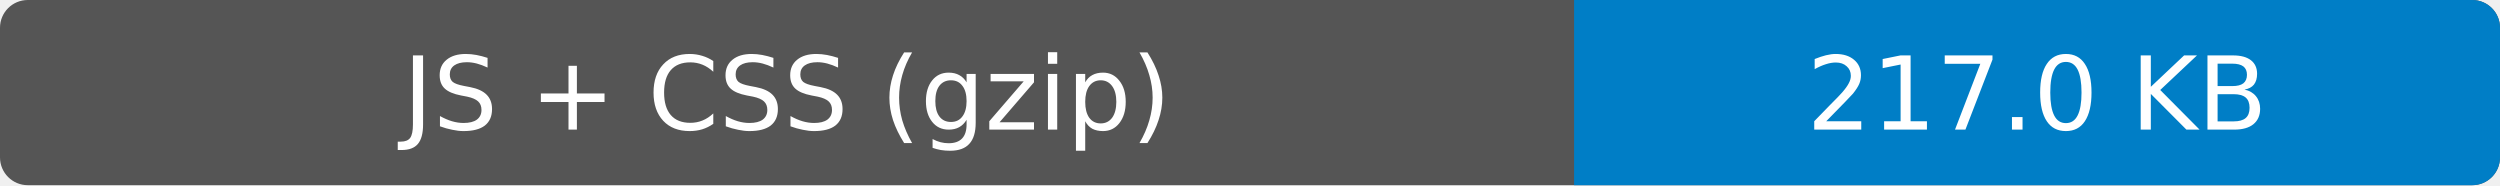
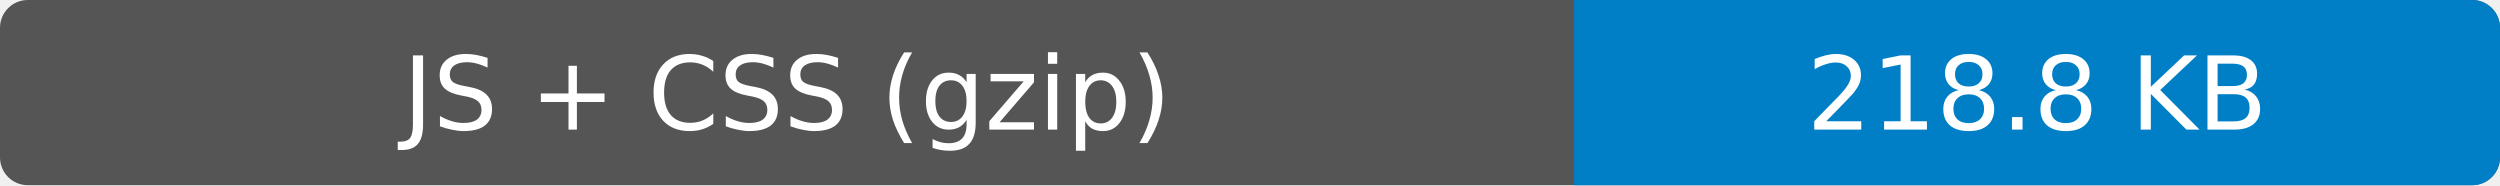
- <svg xmlns="http://www.w3.org/2000/svg" width="270" height="20" role="img" aria-label="JS + CSS (gzip): 217.0 KB">
+ <svg xmlns="http://www.w3.org/2000/svg" width="270" height="20" role="img" aria-label="JS + CSS (gzip): 218.8 KB">
  <rect width="270" height="20" rx="3" fill="#555" />
  <path fill="#007ec6" d="M170 0h97a3 3 0 0 1 3 3v14a3 3 0 0 1-3 3h-97z" />
  <g fill="#fff" text-anchor="middle" font-family="Verdana,Geneva,DejaVu Sans,sans-serif" font-size="11">
    <text x="85" y="14">JS + CSS (gzip)</text>
-     <text x="220" y="14">217.0 KB</text>
+     <text x="220" y="14">218.8 KB</text>
  </g>
</svg>
